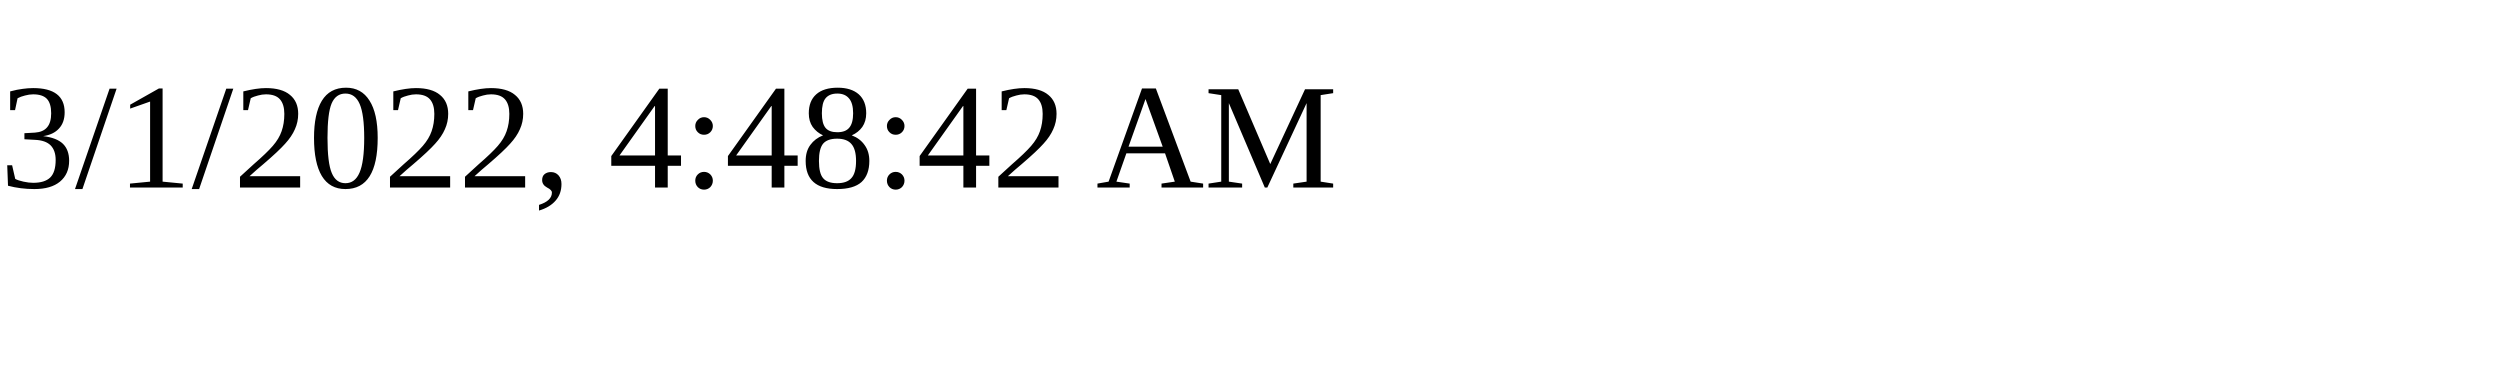
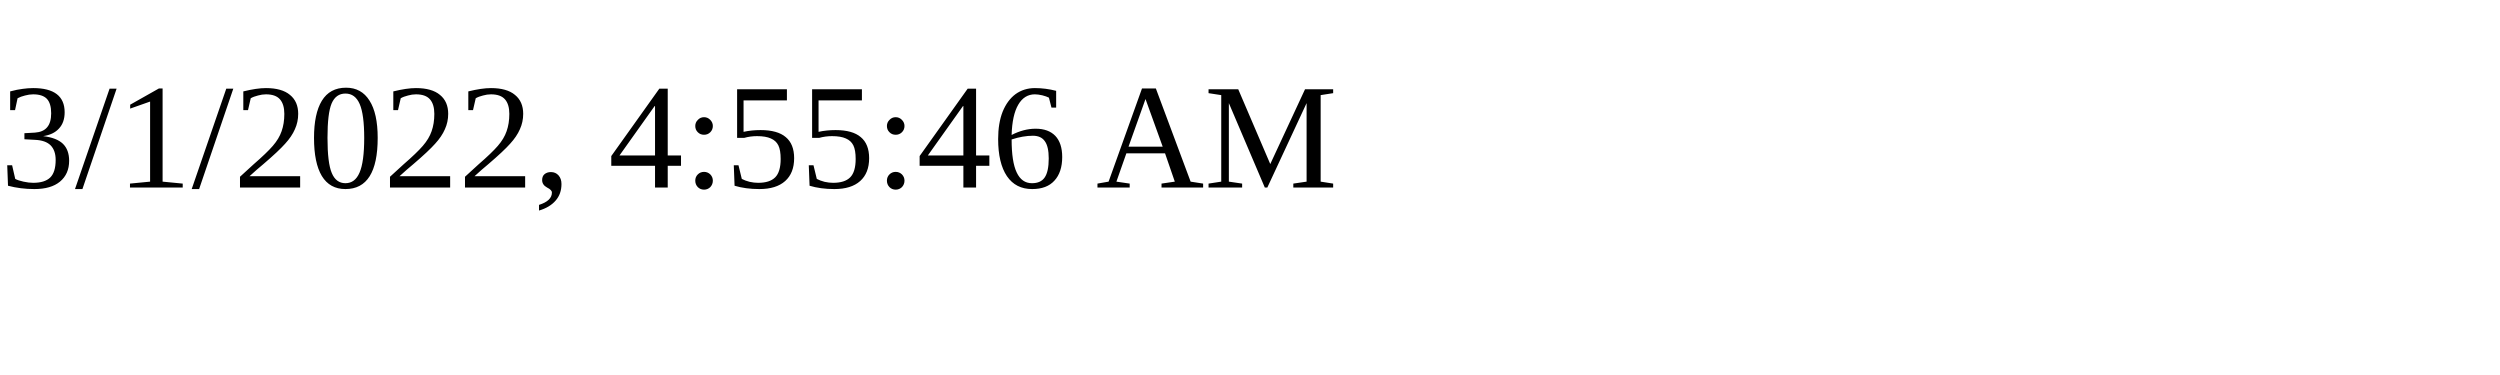
<svg xmlns="http://www.w3.org/2000/svg" height="30" width="200">
-   <text x="0" y="15">3/1/2022, 4:48:42 AM</text>
+   <text x="0" y="15">3/1/2022, 4:55:46 AM</text>
</svg>
